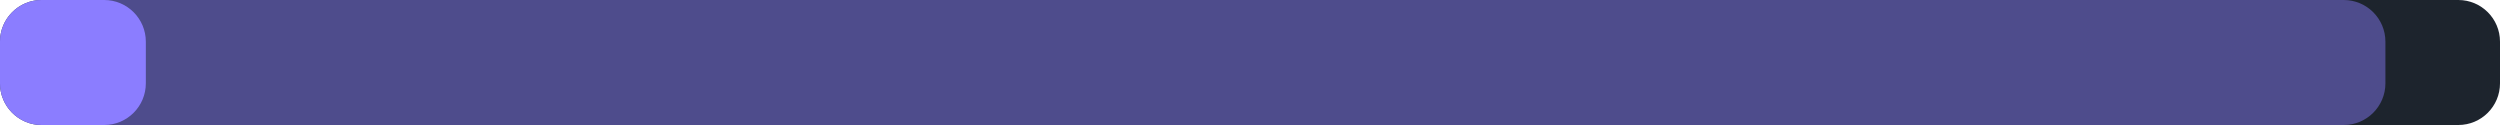
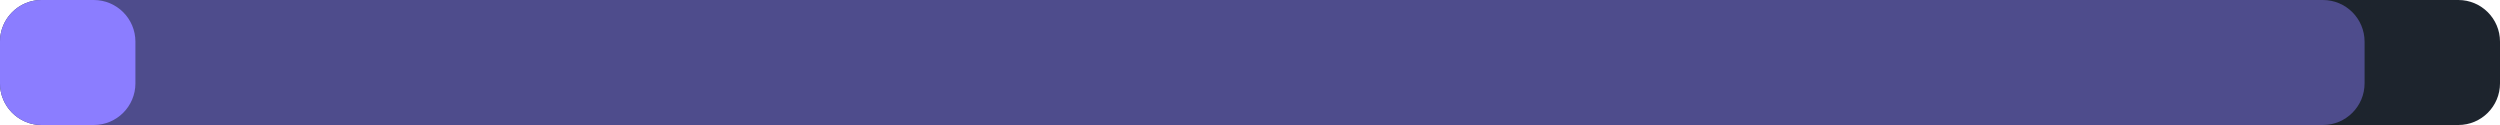
<svg xmlns="http://www.w3.org/2000/svg" width="240" height="12" viewBox="0 0 240 12">
  <rect x="0" y="0" width="240" height="12" rx="4" fill="#1d242d" />
-   <rect x="0" y="0" width="229" height="12" rx="4" fill="#8b7dff" fill-opacity="0.45" />
-   <rect x="0" y="0" width="14" height="12" rx="4" fill="#8b7dff" />
+   <rect x="0" y="0" width="227" height="12" rx="4" fill="#8b7dff" fill-opacity="0.45" />
+   <rect x="0" y="0" width="13" height="12" rx="4" fill="#8b7dff" />
</svg>
